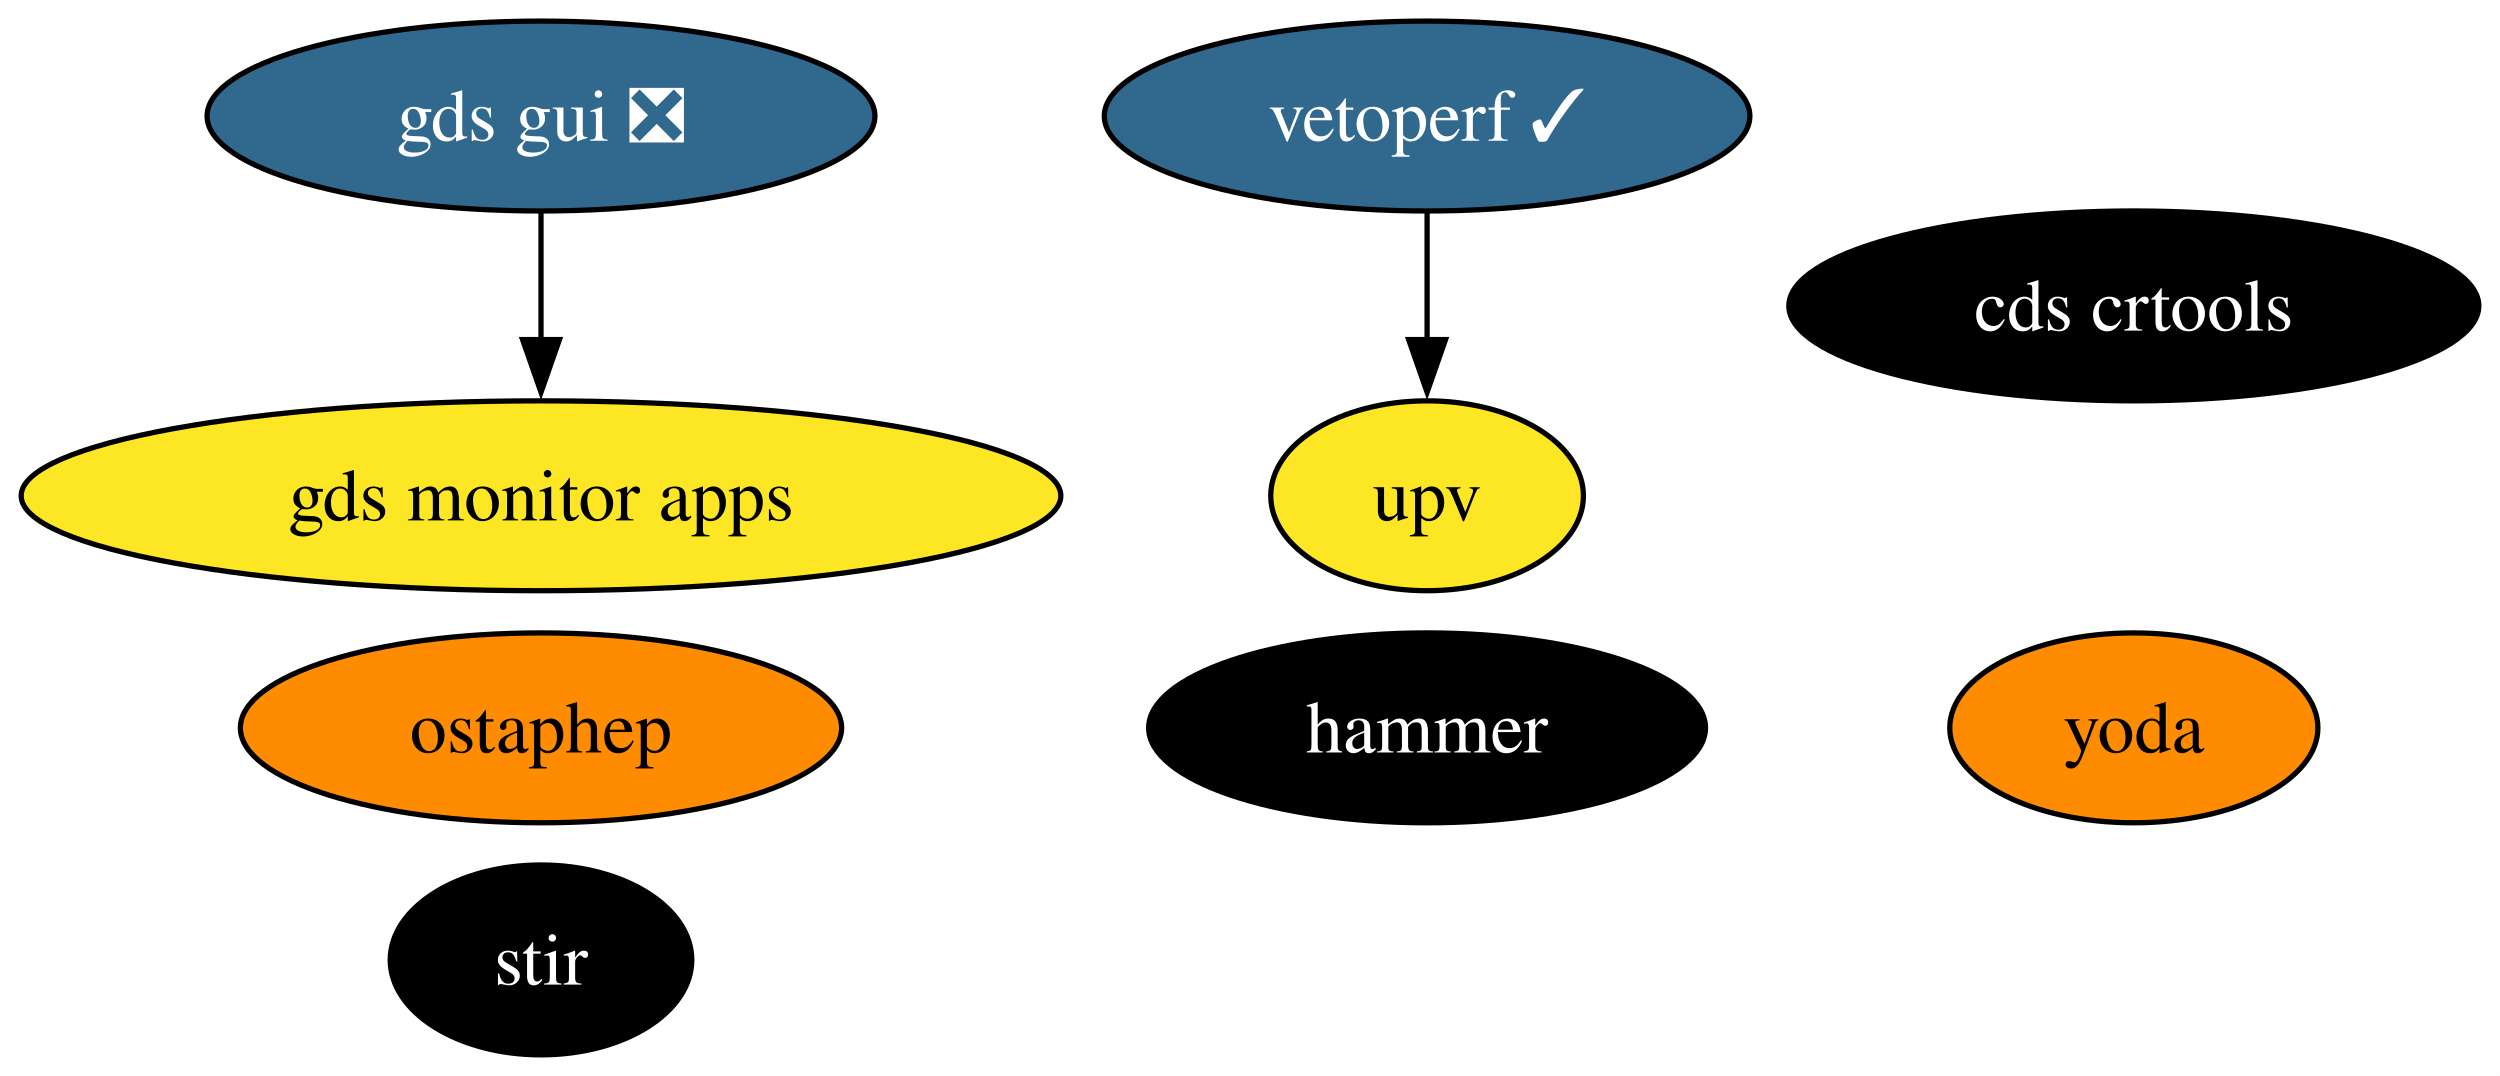
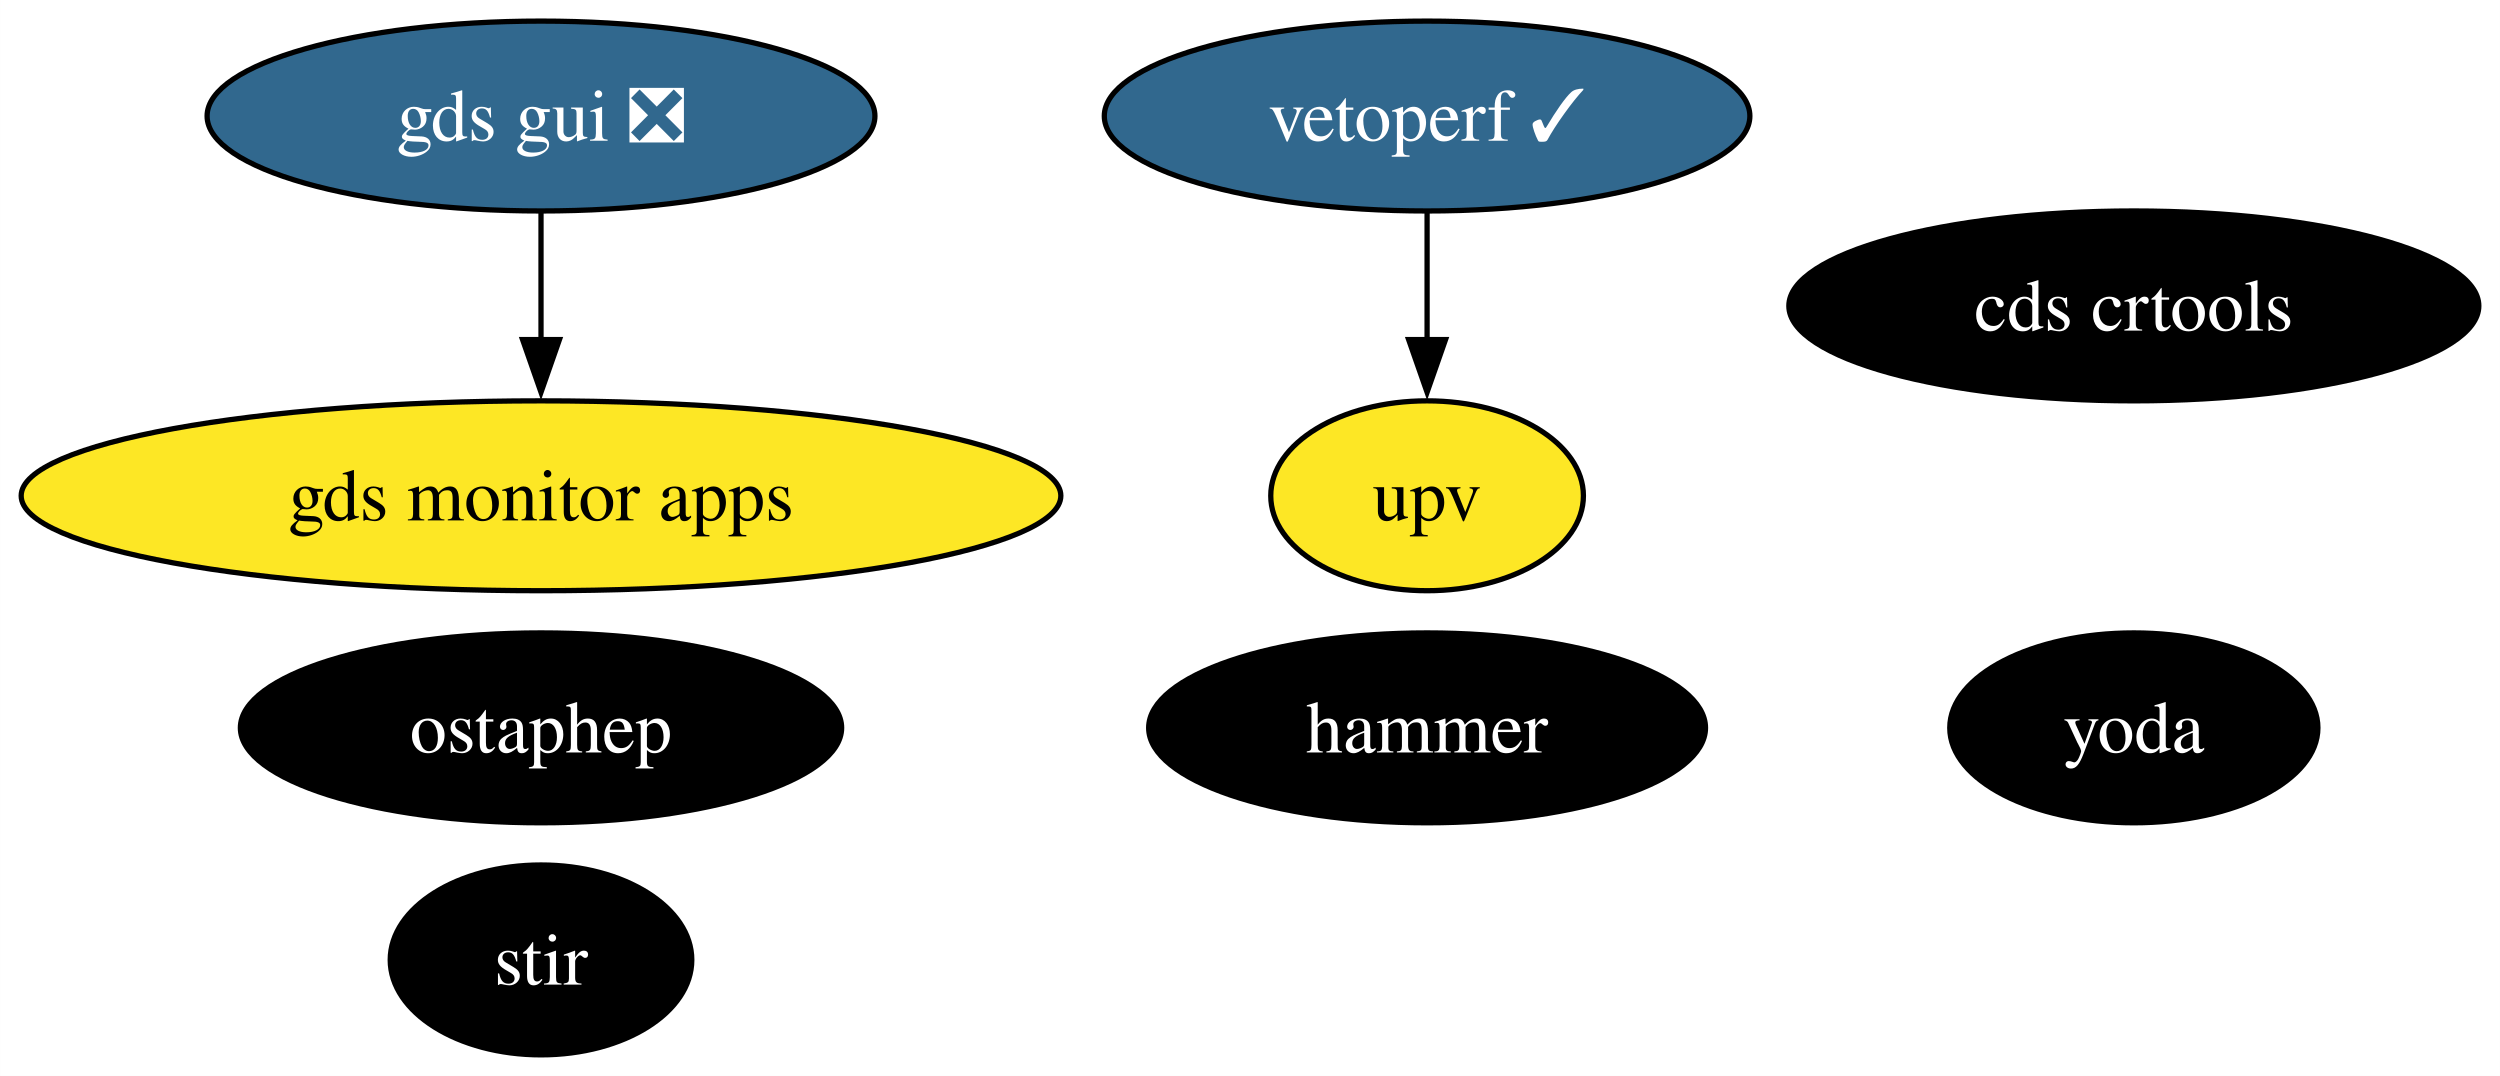
<svg xmlns="http://www.w3.org/2000/svg" xmlns:xlink="http://www.w3.org/1999/xlink" width="474pt" height="204pt" viewBox="0.00 0.00 473.97 204.00">
  <g id="graph0" class="graph" transform="scale(1 1) rotate(0) translate(4 200)">
    <polygon fill="white" stroke="none" points="-4,4 -4,-200 469.97,-200 469.97,4 -4,4" />
    <g id="node1" class="node">
      <g id="a_node1">
        <a xlink:href="https://github.com/conda-forge/stir-feedstock" xlink:title="stir">
          <ellipse fill="#000000" stroke="black" cx="98.56" cy="-18" rx="28.59" ry="18" />
          <text text-anchor="middle" x="98.56" y="-13.32" font-family="Times,serif" font-size="14.00" fill="white">stir</text>
        </a>
      </g>
    </g>
    <g id="node2" class="node">
      <g id="a_node2">
        <a xlink:href="https://github.com/conda-forge/ostaphep-feedstock" xlink:title="ostaphep">
-           <ellipse fill="#ff8c00" stroke="black" cx="98.56" cy="-62" rx="57" ry="18" />
-           <text text-anchor="middle" x="98.56" y="-57.33" font-family="Times,serif" font-size="14.00">ostaphep</text>
+           <ellipse fill="#000000" stroke="black" cx="98.56" cy="-62" rx="57" ry="18" />
+           <text text-anchor="middle" x="98.56" y="-57.33" font-family="Times,serif" font-size="14.00" fill="white">ostaphep</text>
        </a>
      </g>
    </g>
    <g id="node3" class="node">
      <g id="a_node3">
        <a xlink:href="https://github.com/conda-forge/hammer-feedstock" xlink:title="hammer">
          <ellipse fill="#000000" stroke="black" cx="266.56" cy="-62" rx="52.79" ry="18" />
          <text text-anchor="middle" x="266.56" y="-57.33" font-family="Times,serif" font-size="14.00" fill="white">hammer</text>
        </a>
      </g>
    </g>
    <g id="node4" class="node">
      <g id="a_node4">
        <a xlink:href="https://github.com/conda-forge/yoda-feedstock" xlink:title="yoda">
-           <ellipse fill="#ff8c00" stroke="black" cx="400.56" cy="-62" rx="34.9" ry="18" />
-           <text text-anchor="middle" x="400.56" y="-57.33" font-family="Times,serif" font-size="14.00">yoda</text>
+           <ellipse fill="#000000" stroke="black" cx="400.56" cy="-62" rx="34.9" ry="18" />
+           <text text-anchor="middle" x="400.56" y="-57.33" font-family="Times,serif" font-size="14.00" fill="white">yoda</text>
        </a>
      </g>
    </g>
    <g id="node5" class="node">
      <g id="a_node5">
        <a xlink:href="https://github.com/conda-forge/gds-gui-feedstock/pull/23" xlink:title="gds gui ❎">
          <ellipse fill="#31688e" stroke="black" cx="98.56" cy="-178" rx="63.31" ry="18" />
          <text text-anchor="middle" x="98.56" y="-173.32" font-family="Times,serif" font-size="14.00" fill="white">gds gui ❎</text>
        </a>
      </g>
    </g>
    <g id="node9" class="node">
      <g id="a_node9">
        <a xlink:href="https://github.com/conda-forge/gds-monitor-apps-feedstock" xlink:title="gds monitor apps">
          <ellipse fill="#fde725" stroke="black" cx="98.56" cy="-106" rx="98.56" ry="18" />
          <text text-anchor="middle" x="98.56" y="-101.33" font-family="Times,serif" font-size="14.00">gds monitor apps</text>
        </a>
      </g>
    </g>
    <g id="edge1" class="edge">
      <path fill="none" stroke="black" d="M98.56,-159.7C98.56,-152.41 98.56,-143.73 98.56,-135.54" />
      <polygon fill="black" stroke="black" points="102.06,-135.62 98.56,-125.62 95.06,-135.62 102.06,-135.62" />
    </g>
    <g id="node6" class="node">
      <g id="a_node6">
        <a xlink:href="https://github.com/conda-forge/cds-crtools-feedstock" xlink:title="cds crtools">
          <ellipse fill="#000000" stroke="black" cx="400.56" cy="-142" rx="65.41" ry="18" />
          <text text-anchor="middle" x="400.56" y="-137.32" font-family="Times,serif" font-size="14.00" fill="white">cds crtools</text>
        </a>
      </g>
    </g>
    <g id="node7" class="node">
      <g id="a_node7">
        <a xlink:href="https://github.com/conda-forge/vetoperf-feedstock/pull/17" xlink:title="vetoperf ✓">
          <ellipse fill="#31688e" stroke="black" cx="266.56" cy="-178" rx="61.2" ry="18" />
          <text text-anchor="middle" x="266.56" y="-173.32" font-family="Times,serif" font-size="14.00" fill="white">vetoperf ✓</text>
        </a>
      </g>
    </g>
    <g id="node8" class="node">
      <g id="a_node8">
        <a xlink:href="https://github.com/conda-forge/upv-feedstock" xlink:title="upv">
          <ellipse fill="#fde725" stroke="black" cx="266.56" cy="-106" rx="29.64" ry="18" />
          <text text-anchor="middle" x="266.56" y="-101.33" font-family="Times,serif" font-size="14.00">upv</text>
        </a>
      </g>
    </g>
    <g id="edge2" class="edge">
      <path fill="none" stroke="black" d="M266.56,-159.7C266.56,-152.41 266.56,-143.73 266.56,-135.54" />
      <polygon fill="black" stroke="black" points="270.06,-135.62 266.56,-125.62 263.06,-135.62 270.06,-135.62" />
    </g>
  </g>
</svg>
